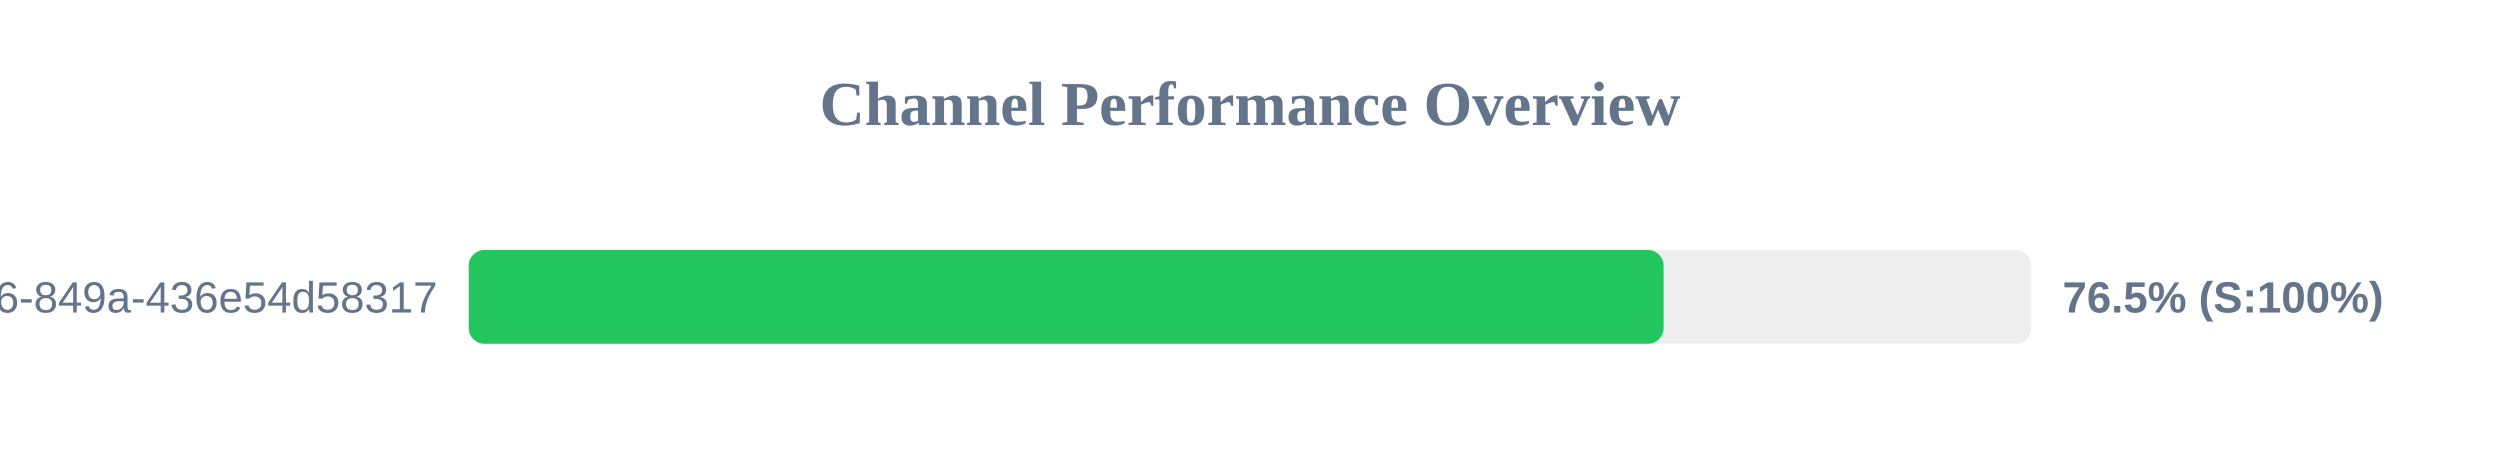
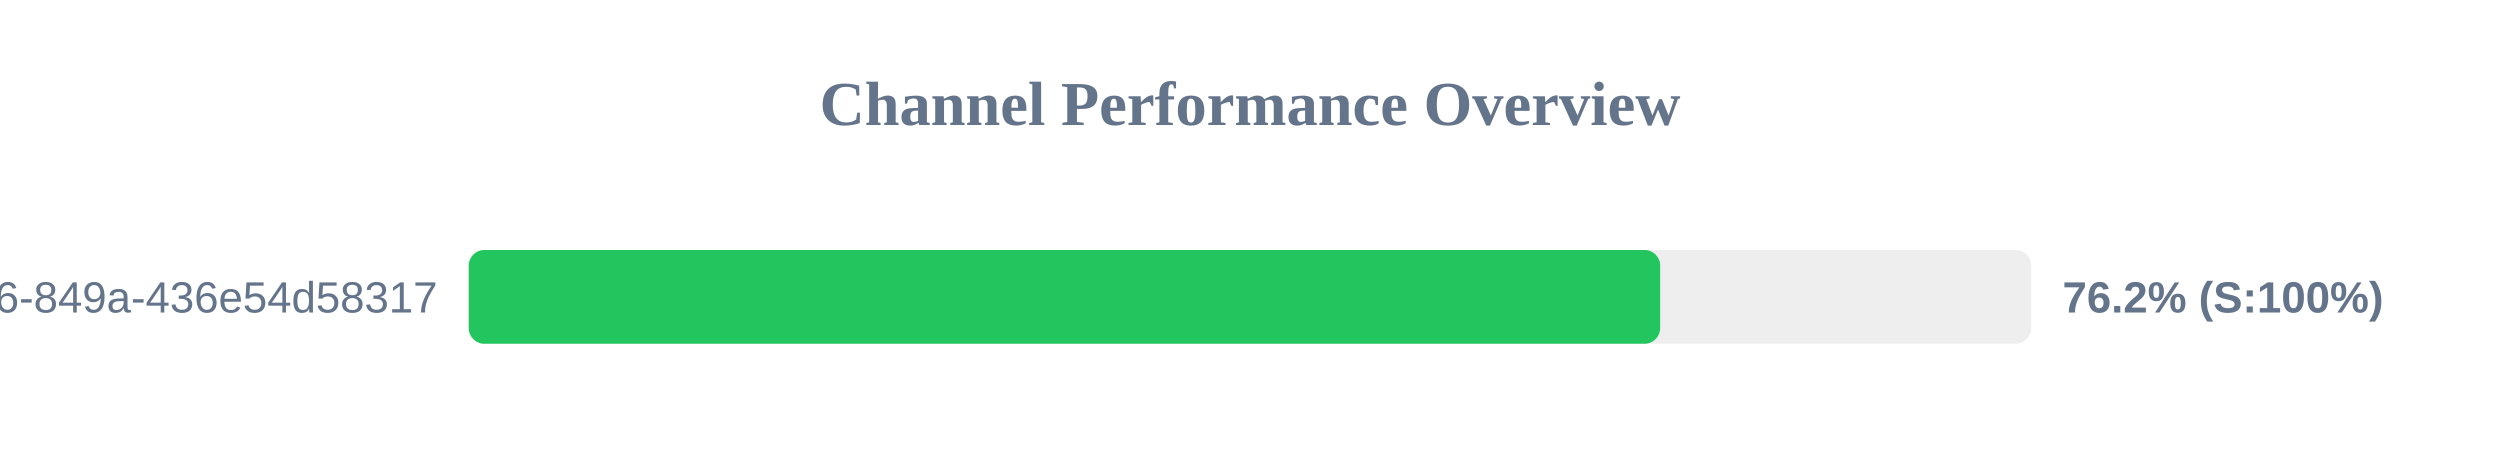
<svg xmlns="http://www.w3.org/2000/svg" width="800" height="150" version="1.1">
  <style>
        .row { font: 14px Arial; fill: #64748b; }
        .score { font: bold 14px Arial; fill: #64748b; }
    </style>
  <text x="400" y="40" text-anchor="middle" font-size="20px" font-weight="bold" fill="#64748b">Channel Performance Overview</text>
  <rect x="150" y="80" width="500" height="30" fill="#eee" rx="5" />
-   <rect x="150" y="80" width="382.35" height="30" fill="#22c55e" rx="5" />
+   <rect x="150" y="80" width="381.25" height="30" fill="#22c55e" rx="5" />
  <text x="140" y="100" text-anchor="end" class="row">?uuid=29fbd51f-03c8-4d76-849a-436e54d58317</text>
-   <text x="660" y="100" text-anchor="start" class="score">76.5% (S:100%)</text>
+   <text x="660" y="100" text-anchor="start" class="score">76.2% (S:100%)</text>
</svg>
